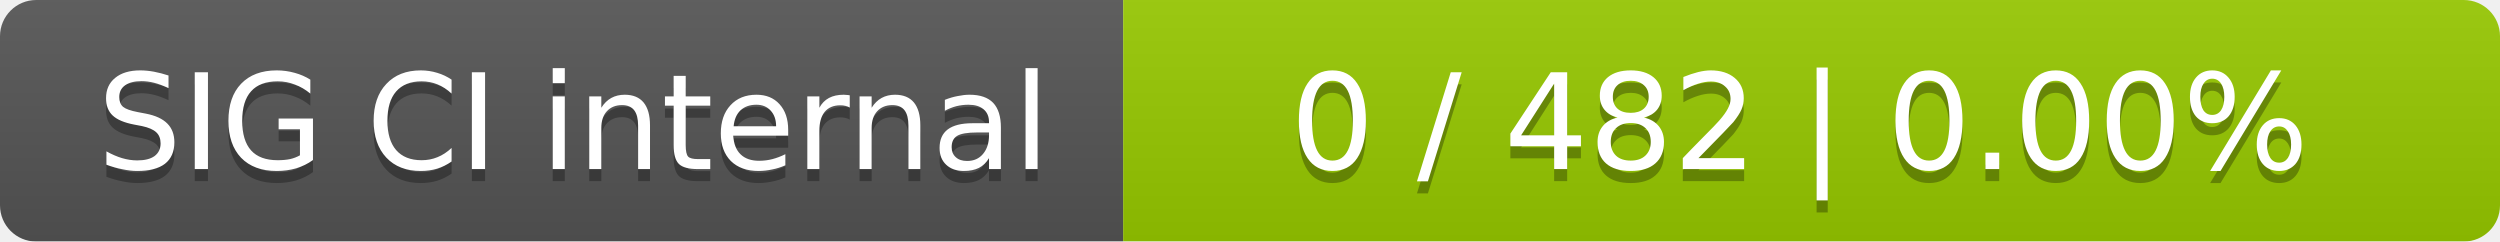
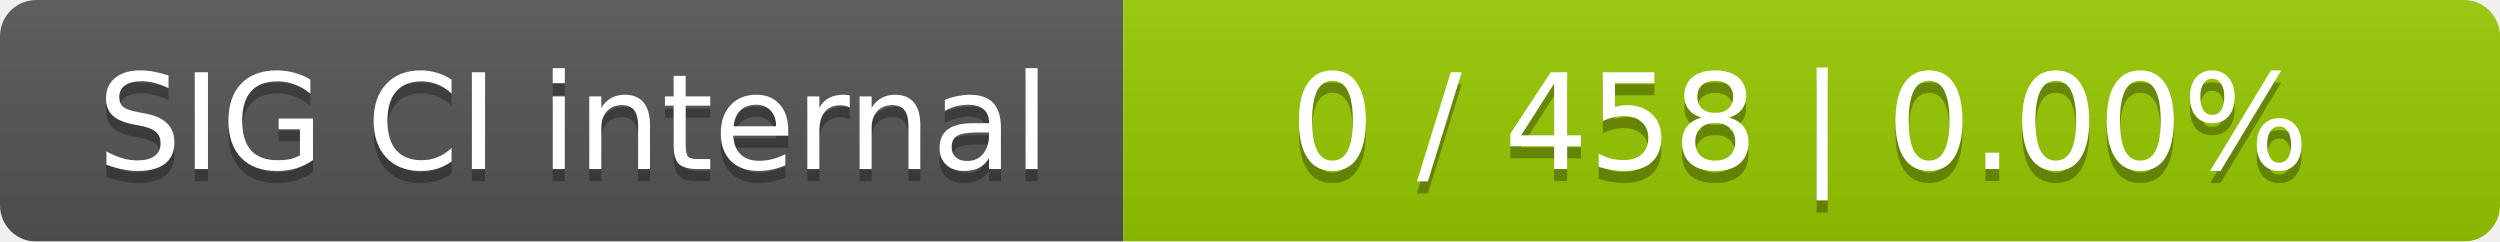
<svg xmlns="http://www.w3.org/2000/svg" width="207" height="20">
  <linearGradient id="smooth" x2="0" y2="100%">
    <stop offset="0" stop-color="#bbb" stop-opacity=".1" />
    <stop offset="1" stop-opacity=".1" />
  </linearGradient>
  <mask id="round">
    <rect width="207" height="20" rx="3" fill="#fff" />
  </mask>
  <g mask="url(#round)">
    <rect width="93" height="20" fill="#555" />
    <rect x="93" width="114" height="20" fill="#97ca00" />
    <rect width="207" height="20" fill="url(#smooth)" />
  </g>
  <g fill="#fff" text-anchor="middle" font-family="DejaVu Sans,Verdana,Geneva,sans-serif" font-size="11">
    <text x="47.5" y="15" fill="#010101" fill-opacity=".3">SIG CI internal</text>
    <text x="47.5" y="14">SIG CI internal</text>
-     <text x="149" y="15" fill="#010101" fill-opacity=".3">0 / 482    |    0.00%</text>
-     <text x="149" y="14">0 / 482    |    0.00%</text>
+     <text x="149" y="15" fill="#010101" fill-opacity=".3">0 / 458    |    0.00%</text>
+     <text x="149" y="14">0 / 458    |    0.00%</text>
  </g>
</svg>
